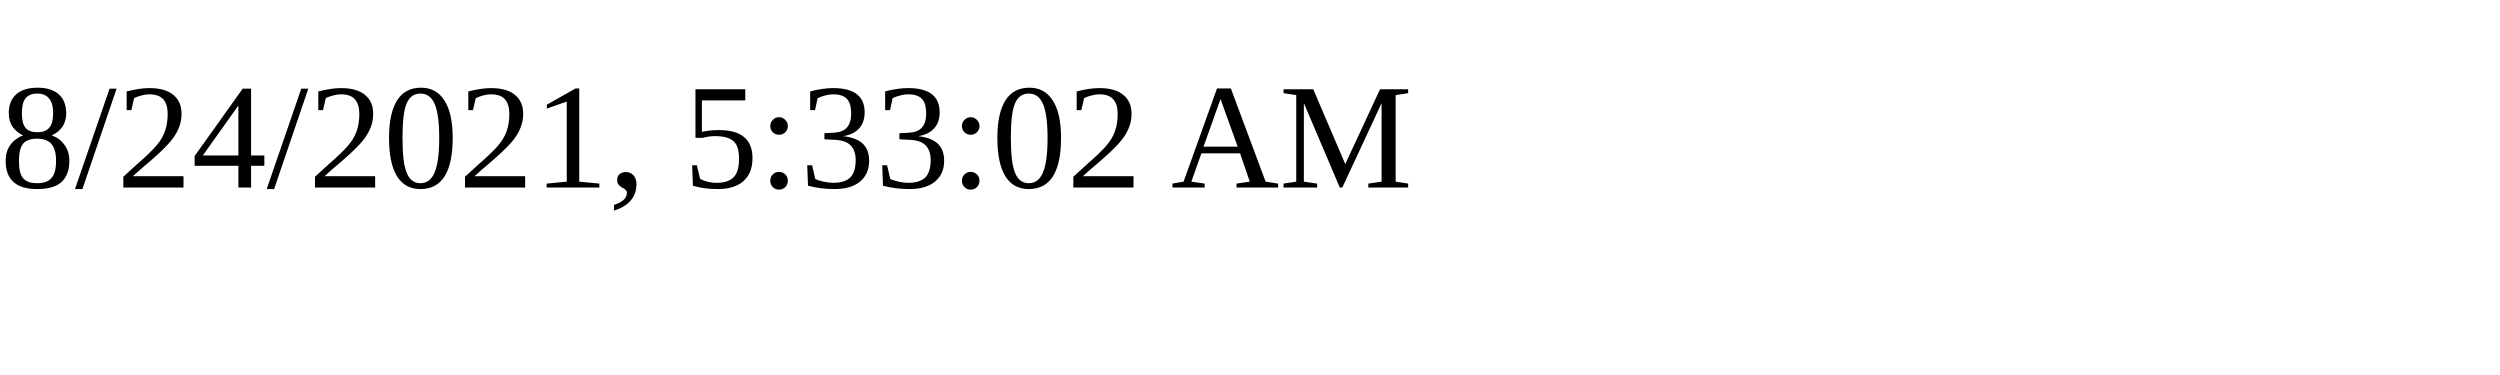
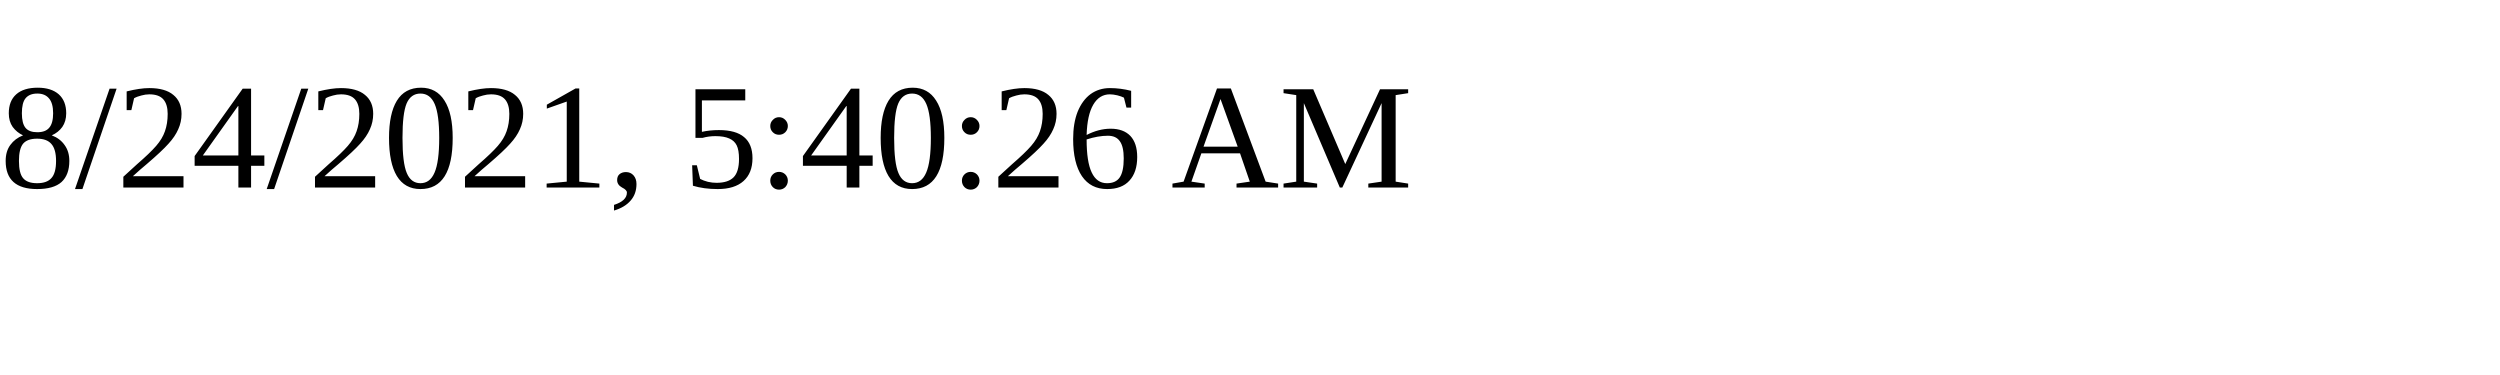
<svg xmlns="http://www.w3.org/2000/svg" height="30" width="200">
-   <text x="0" y="15">8/24/2021, 5:33:02 AM</text>
+   <text x="0" y="15">8/24/2021, 5:40:26 AM</text>
</svg>
